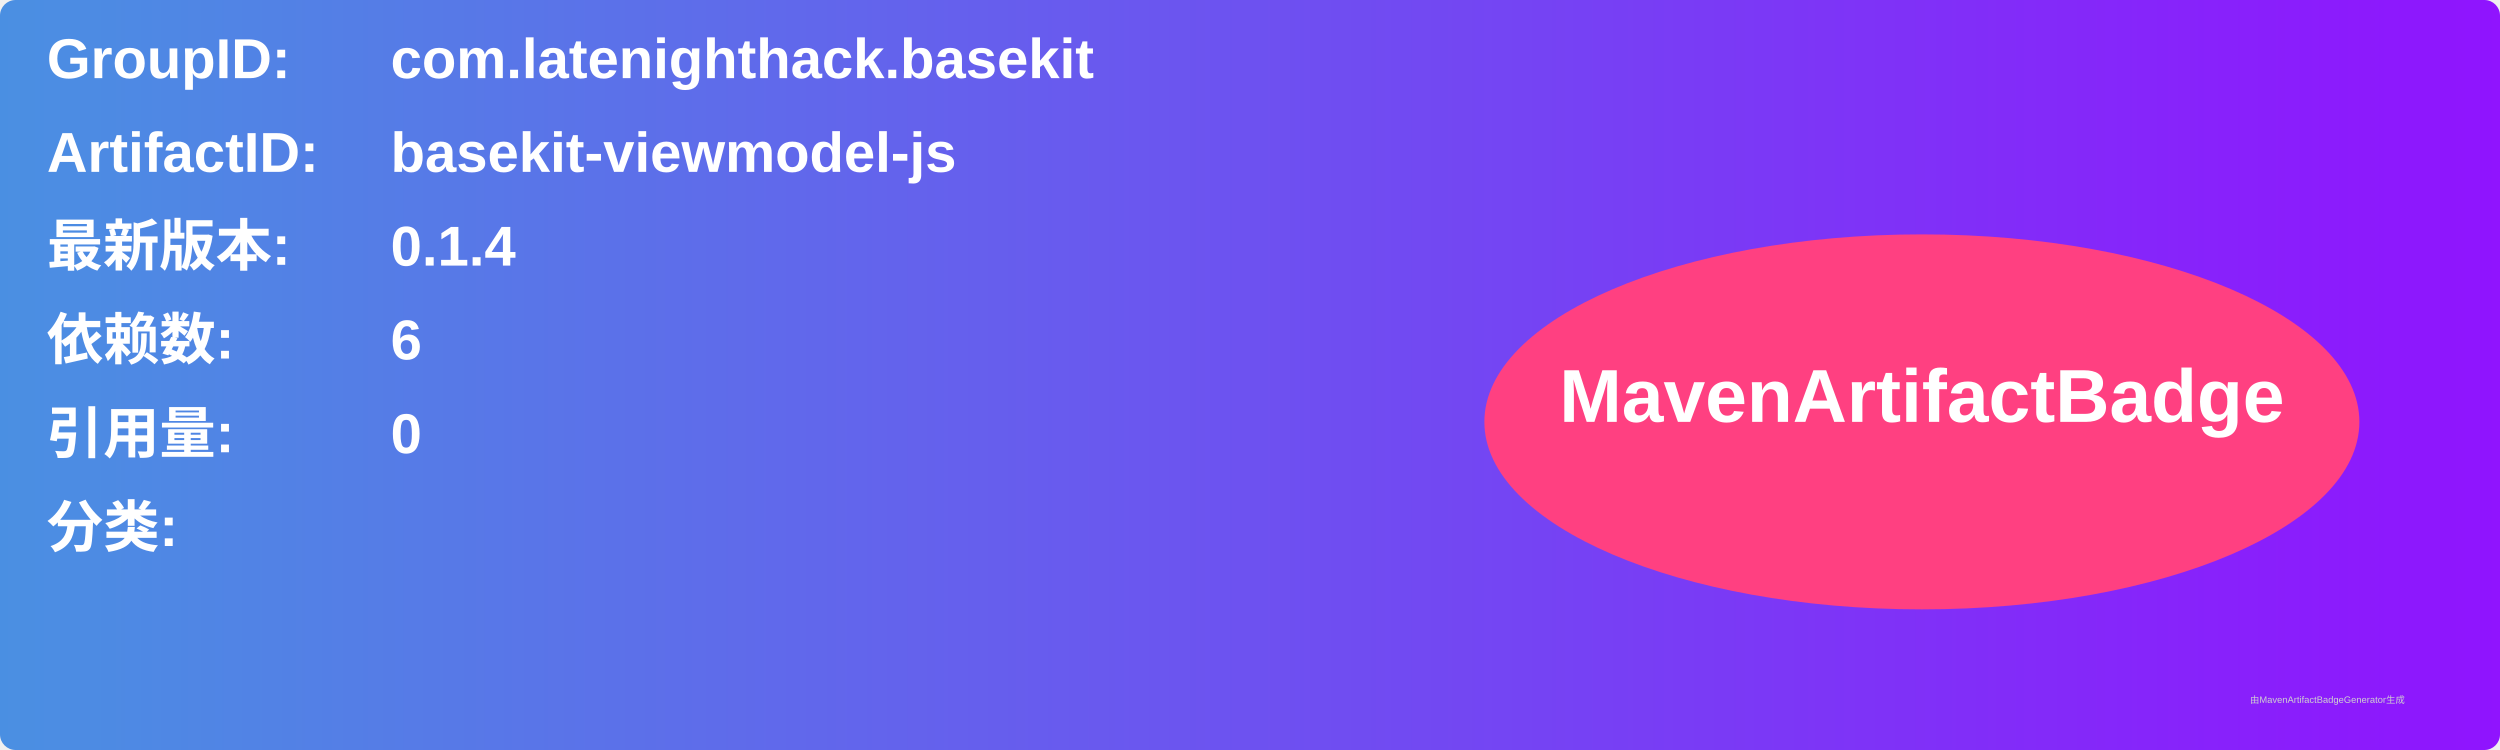
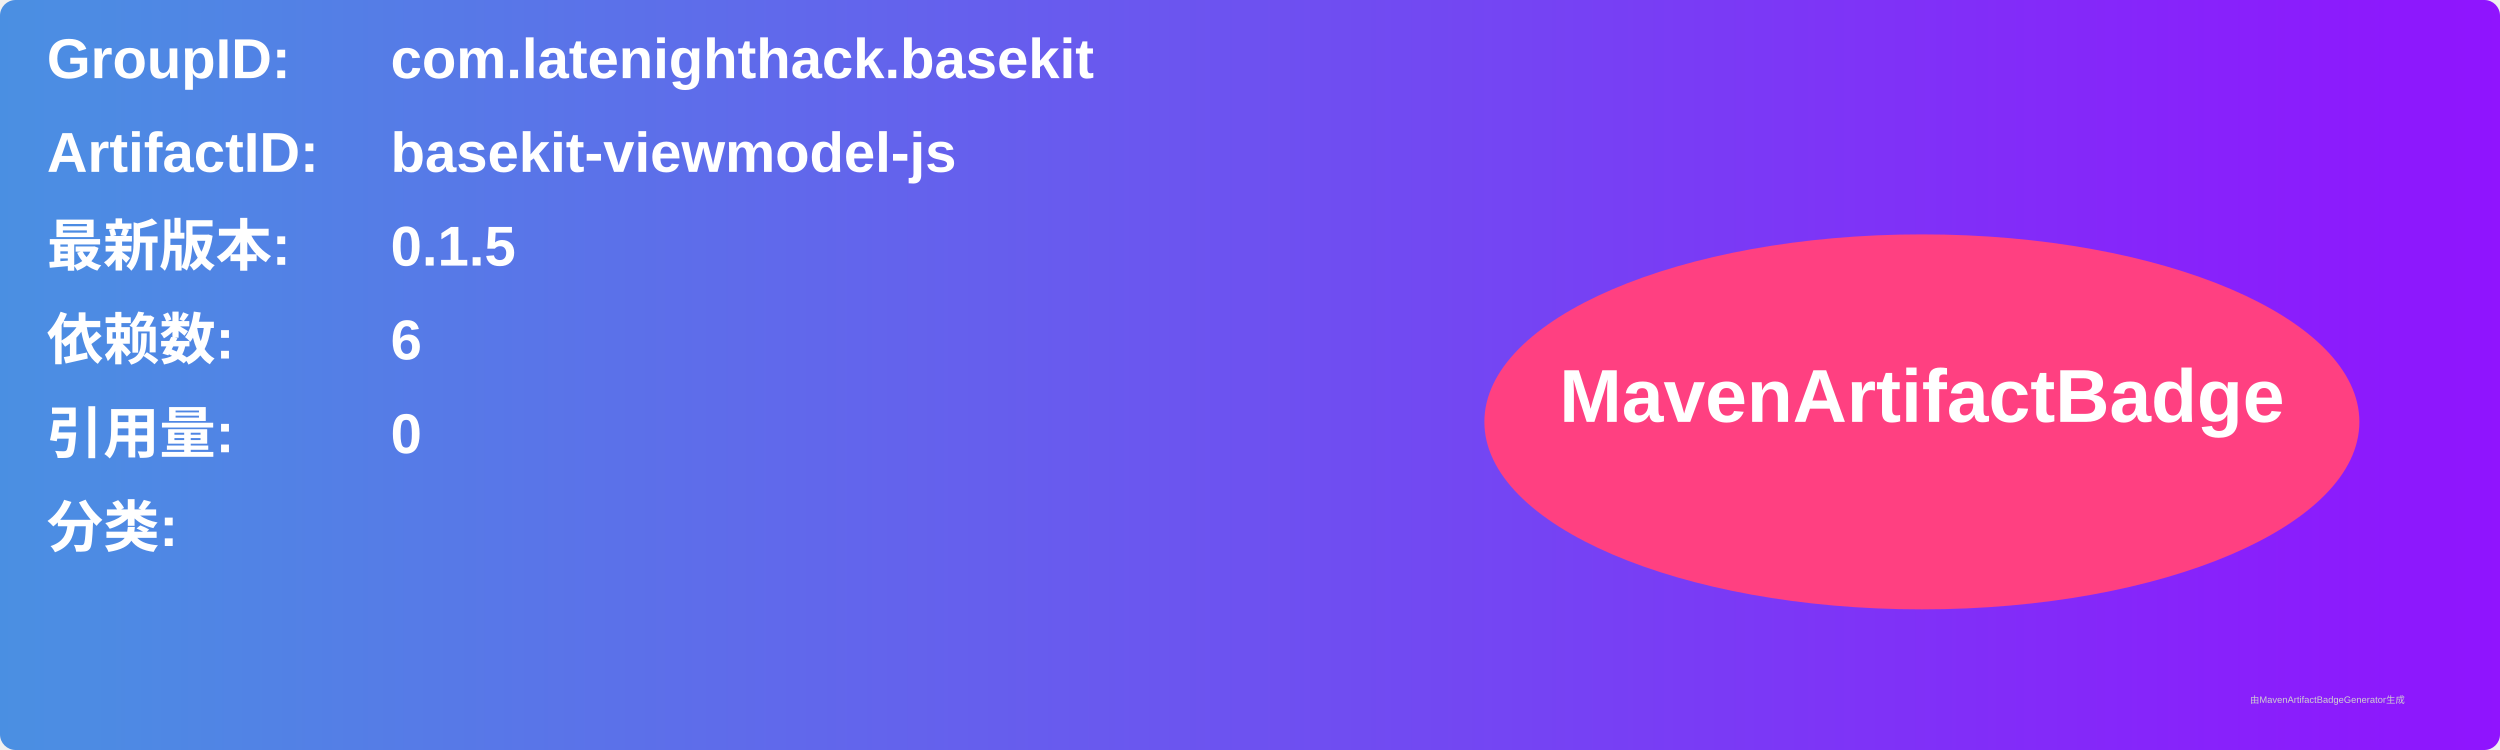
<svg xmlns="http://www.w3.org/2000/svg" width="800" height="240" viewBox="0 0 800 240">
  <linearGradient id="grad" x1="0%" y1="0%" x2="100%" y2="0%">
    <stop offset="0%" stop-color="#4a90e2" />
    <stop offset="100%" stop-color="#9013fe" />
  </linearGradient>
  <rect width="100%" height="100%" rx="5" ry="5" fill="url(#grad)" />
  <g transform="translate(15, 15)">
    <text x="0" y="10" font-family="Arial" font-size="18" fill="white" font-weight="bold" width="260">GroupID:</text>
    <text x="110" y="10" font-family="Arial" font-size="18" fill="white" font-weight="bold" width="460">com.latenighthack.basekit</text>
    <text x="0" y="40" font-family="Arial" font-size="18" fill="white" font-weight="bold" width="260">ArtifactID:</text>
    <text x="110" y="40" font-family="Arial" font-size="18" fill="white" font-weight="bold" width="460">basekit-viewmodel-js</text>
    <text x="0" y="70" font-family="Arial" font-size="18" fill="white" font-weight="bold">最新版本:</text>
    <text x="110" y="70" font-family="Arial" font-size="18" fill="white" font-weight="bold">
-       <tspan font-weight="bold">0.1.4</tspan>
+       <tspan font-weight="bold">0.1.5</tspan>
    </text>
    <text x="0" y="100" font-family="Arial" font-size="18" fill="white" font-weight="bold">依赖数: </text>
    <text x="110" y="100" font-family="Arial" font-size="18" fill="white">
      <tspan font-weight="bold">6</tspan>
    </text>
    <text x="0" y="130" font-family="Arial" font-size="18" fill="white" font-weight="bold">引用量: </text>
    <text x="110" y="130" font-family="Arial" font-size="18" fill="white">
      <tspan font-weight="bold">0</tspan>
    </text>
    <text x="0" y="160" font-family="Arial" font-size="18" fill="white" font-weight="bold">分类:</text>
    <text x="10" y="190" font-family="Arial" font-size="10" fill="white">
      <tspan font-weight="bold" />
    </text>
    <ellipse cx="600" cy="120" rx="140" ry="60" fill="#ff4081" />
    <text x="600" y="120" text-anchor="middle" font-family="Arial" font-size="24" fill="white" font-weight="bold">MavenArtifactBadge</text>
  </g>
  <text x="720" y="225" font-family="Arial" font-size="3" fill="#d0d0d0">由MavenArtifactBadgeGenerator生成</text>
</svg>
